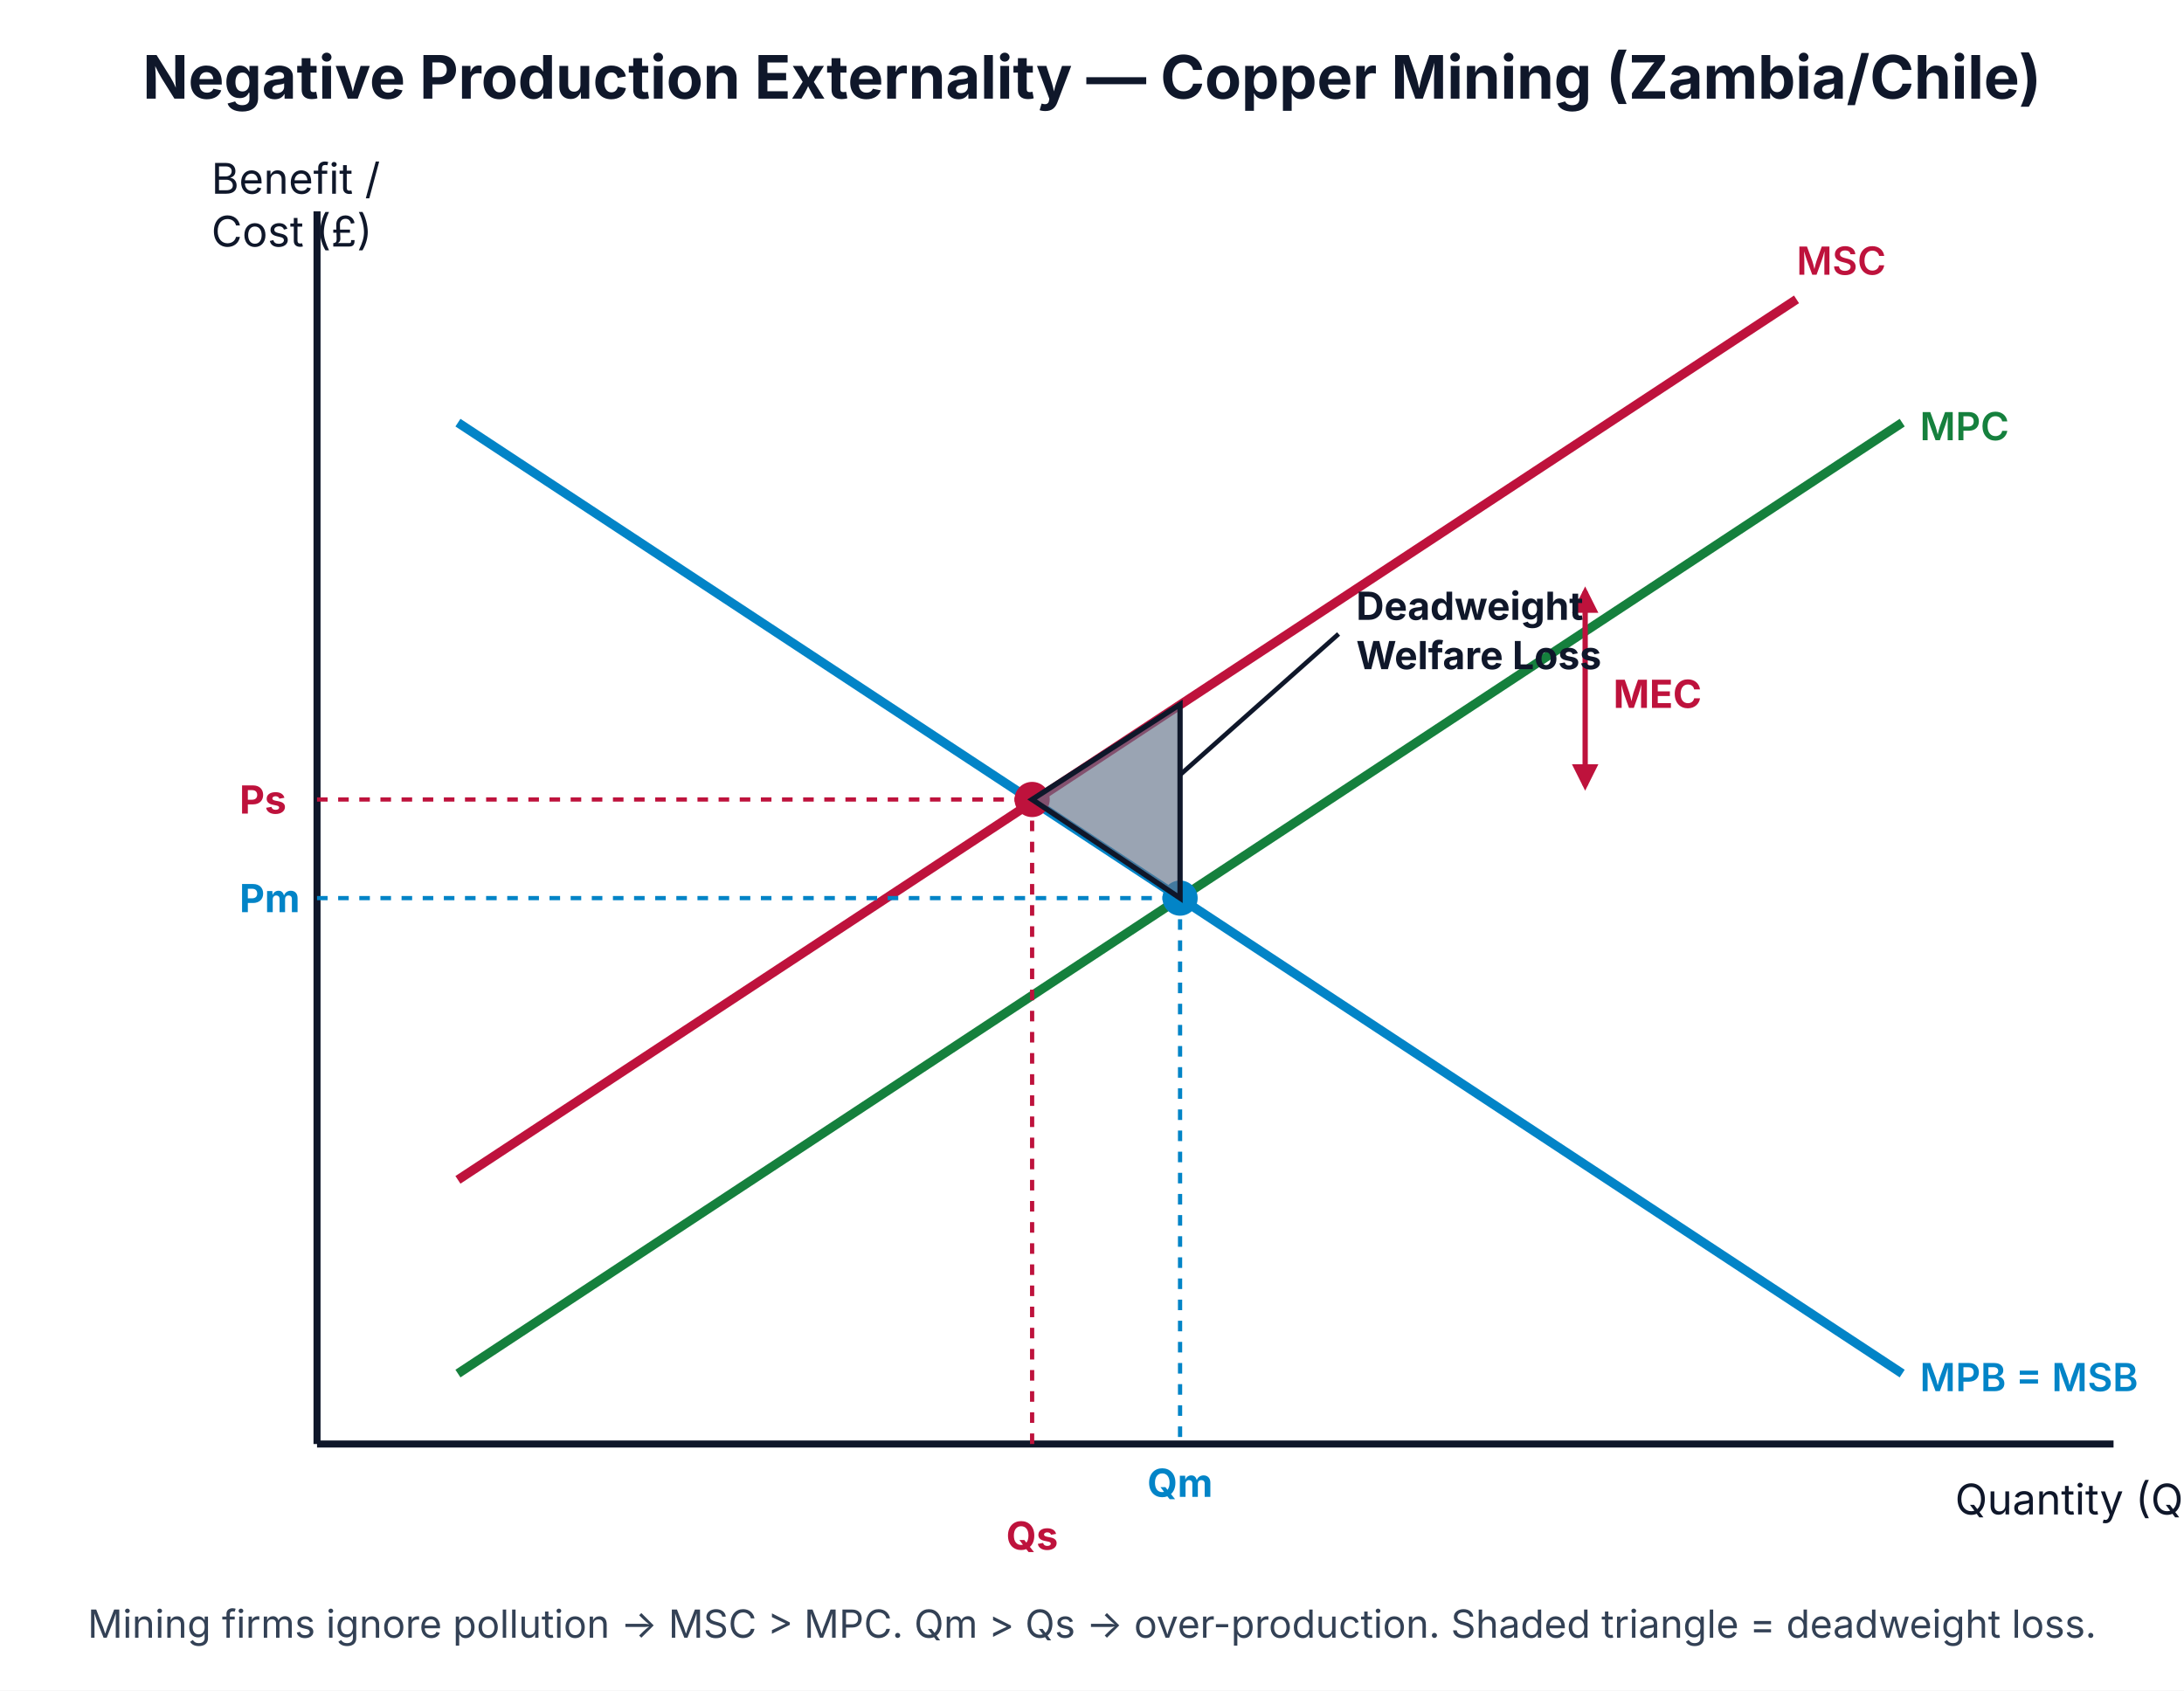
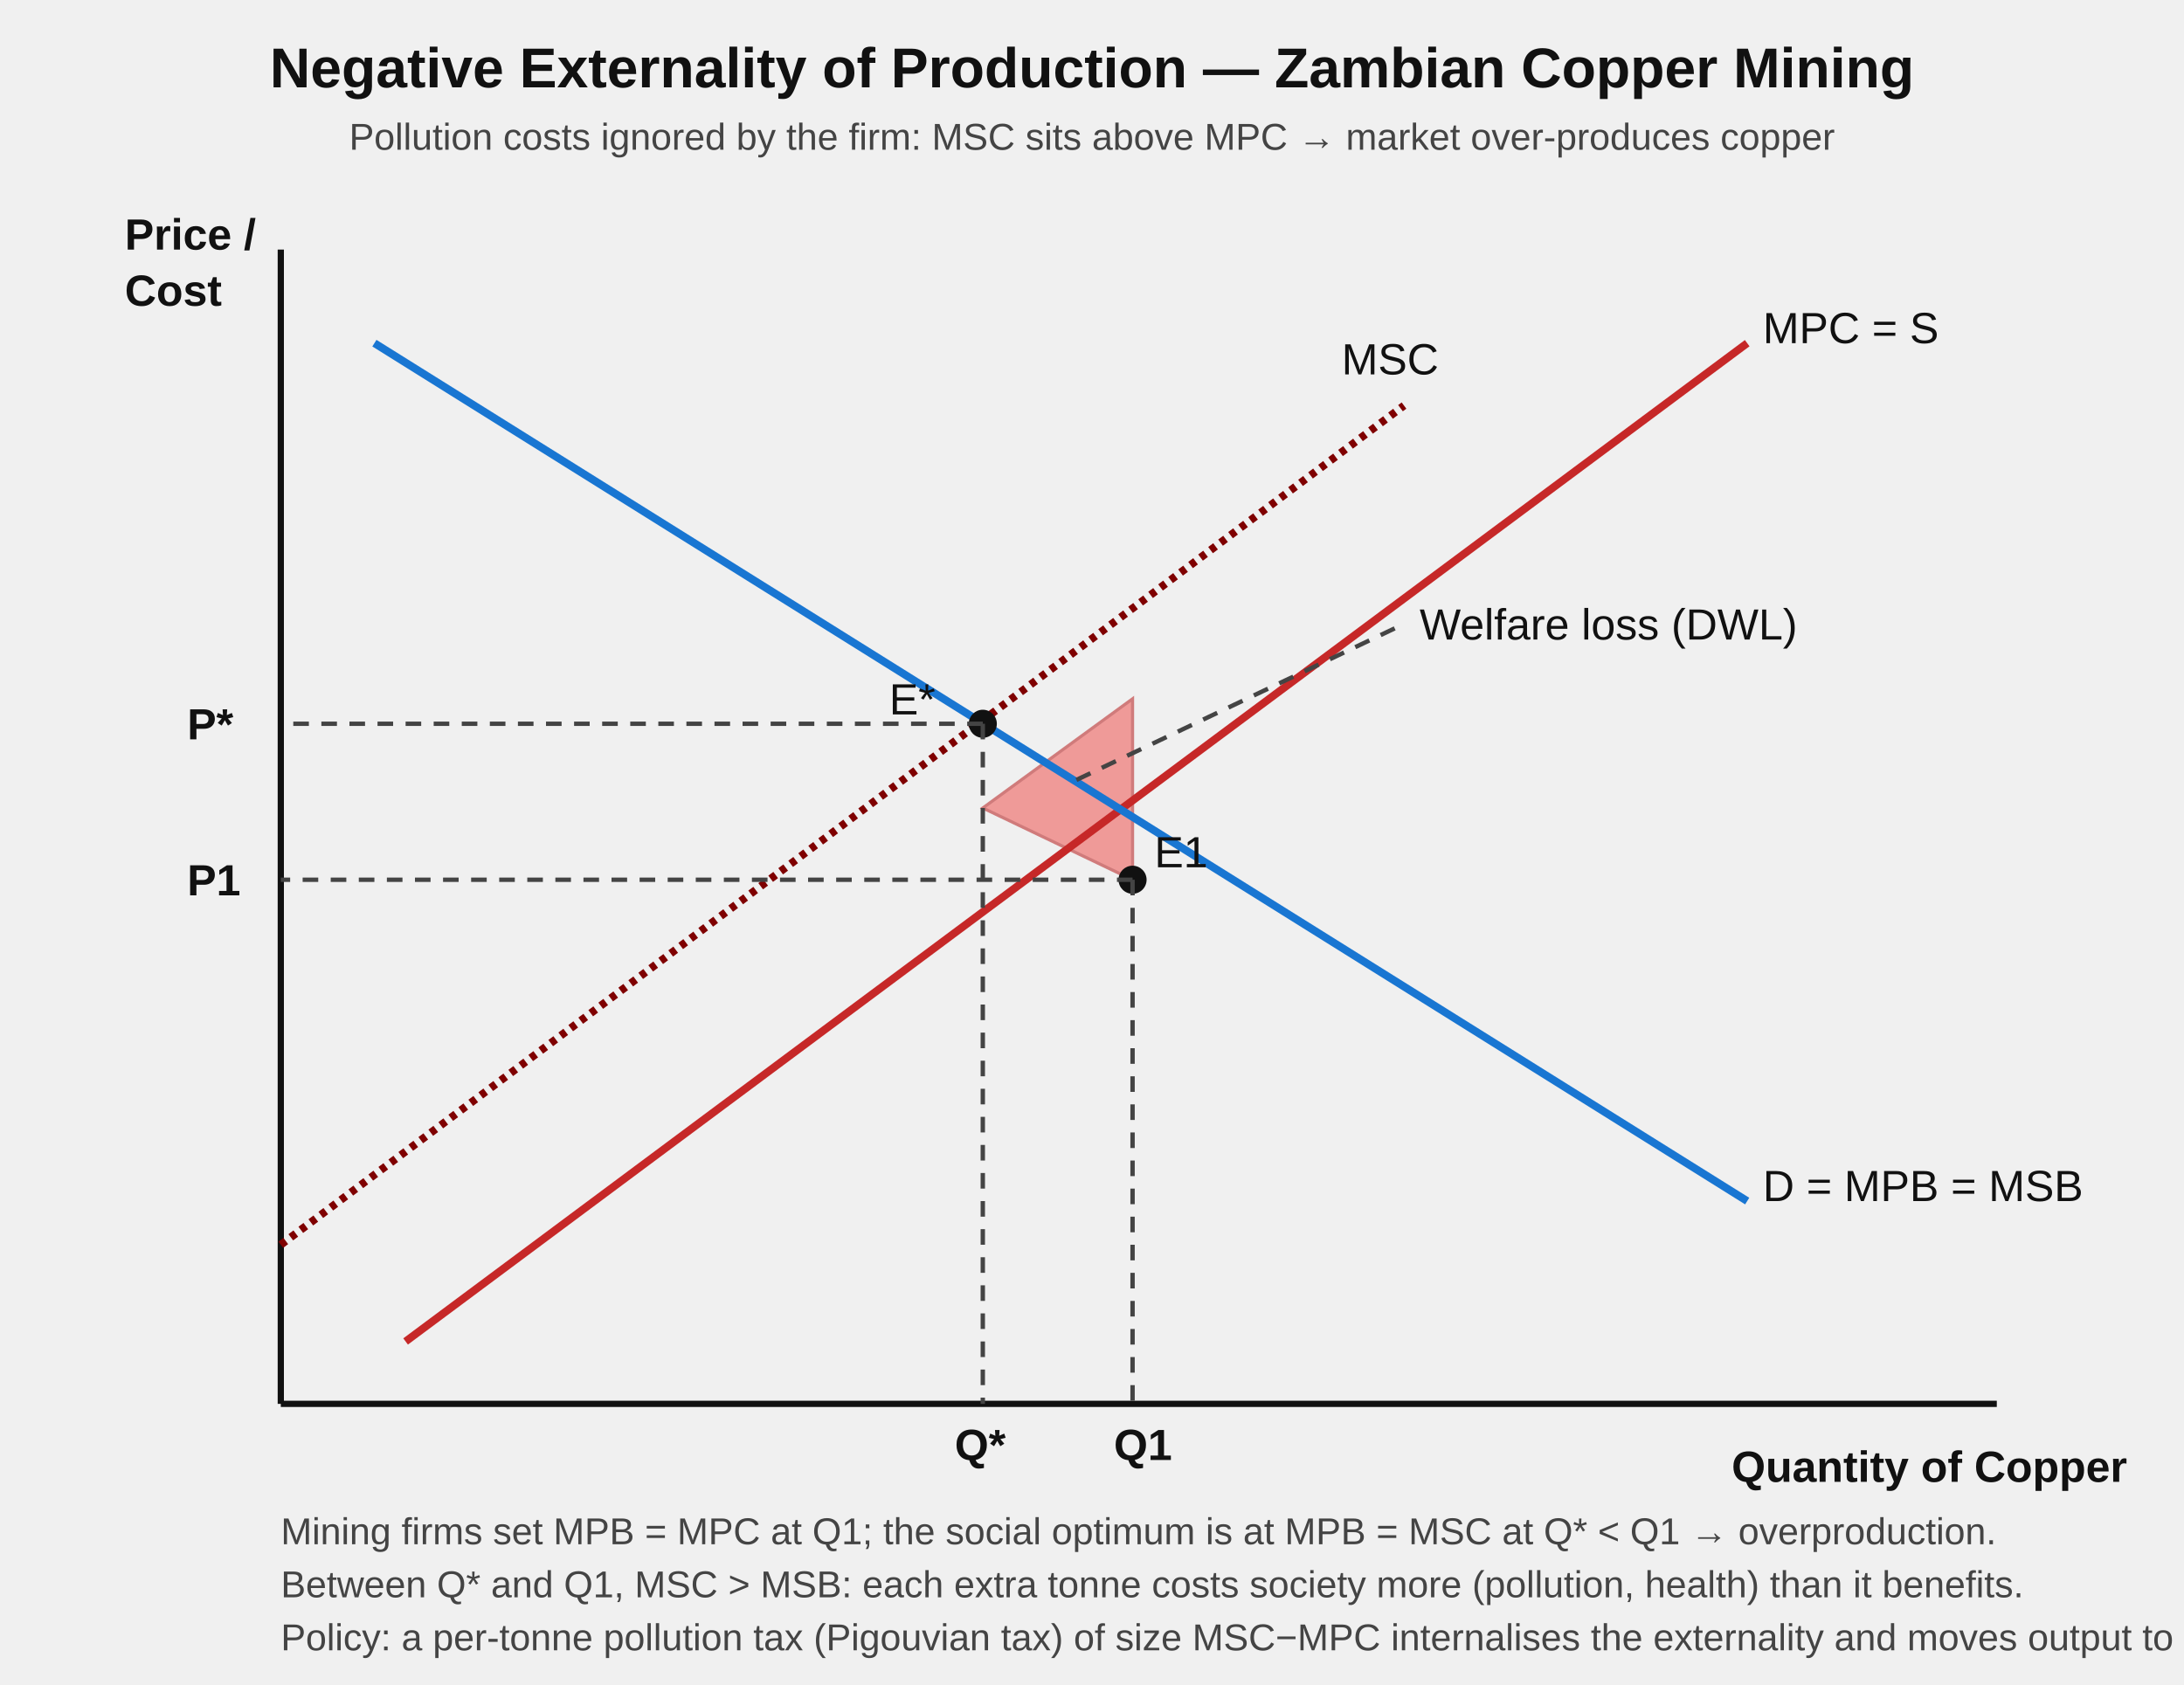
- <svg xmlns="http://www.w3.org/2000/svg" viewBox="0 0 620 480" font-family="Inter, Arial, sans-serif">
-   <rect width="620" height="480" fill="#ffffff" />
-   <text x="310" y="28" text-anchor="middle" font-size="17" font-weight="700" fill="#0f172a">Negative Production Externality — Copper Mining (Zambia/Chile)</text>
-   <line x1="90" y1="410" x2="600" y2="410" stroke="#0f172a" stroke-width="2" />
-   <line x1="90" y1="60" x2="90" y2="410" stroke="#0f172a" stroke-width="2" />
-   <text x="555" y="430" font-size="12" fill="#0f172a">Quantity (Q)</text>
-   <text x="60" y="55" font-size="12" fill="#0f172a">Benefit /</text>
-   <text x="60" y="70" font-size="12" fill="#0f172a">Cost (£)</text>
-   <line x1="130" y1="120" x2="540" y2="390" stroke="#0284c7" stroke-width="2.6" />
-   <text x="545" y="395" font-size="11" font-weight="600" fill="#0284c7">MPB = MSB</text>
-   <line x1="130" y1="390" x2="540" y2="120" stroke="#15803d" stroke-width="2.6" />
-   <text x="545" y="125" font-size="11" font-weight="600" fill="#15803d">MPC</text>
-   <line x1="130" y1="335" x2="510" y2="85" stroke="#be123c" stroke-width="2.6" />
-   <text x="510" y="78" font-size="11" font-weight="600" fill="#be123c">MSC</text>
-   <defs>
-     <marker id="arrMECu" viewBox="0 0 10 10" refX="8" refY="5" markerWidth="5" markerHeight="5" orient="auto">
-       <path d="M0,0 L10,5 L0,10 z" fill="#be123c" />
-     </marker>
-     <marker id="arrMECd" viewBox="0 0 10 10" refX="2" refY="5" markerWidth="5" markerHeight="5" orient="auto">
-       <path d="M10,0 L0,5 L10,10 z" fill="#be123c" />
-     </marker>
-   </defs>
-   <line x1="450" y1="168" x2="450" y2="223" stroke="#be123c" stroke-width="1.5" marker-start="url(#arrMECd)" marker-end="url(#arrMECu)" />
-   <text x="458" y="201" font-size="11" font-weight="700" fill="#be123c">MEC</text>
-   <circle cx="335" cy="255" r="5" fill="#0284c7" />
-   <line x1="90" y1="255" x2="335" y2="255" stroke="#0284c7" stroke-dasharray="3,3" stroke-width="1.2" />
-   <line x1="335" y1="255" x2="335" y2="410" stroke="#0284c7" stroke-dasharray="3,3" stroke-width="1.2" />
-   <text x="68" y="259" font-size="11" font-weight="700" fill="#0284c7">Pm</text>
-   <text x="335" y="425" text-anchor="middle" font-size="11" font-weight="700" fill="#0284c7">Qm</text>
-   <circle cx="293" cy="227" r="5" fill="#be123c" />
-   <line x1="90" y1="227" x2="293" y2="227" stroke="#be123c" stroke-dasharray="3,3" stroke-width="1.2" />
-   <line x1="293" y1="227" x2="293" y2="410" stroke="#be123c" stroke-dasharray="3,3" stroke-width="1.2" />
-   <text x="68" y="231" font-size="11" font-weight="700" fill="#be123c">Ps</text>
-   <text x="293" y="440" text-anchor="middle" font-size="11" font-weight="700" fill="#be123c">Qs</text>
-   <polygon points="293,227 335,255 335,200" fill="#64748b" fill-opacity="0.65" stroke="#0f172a" stroke-width="1.5" />
-   <line x1="380" y1="180" x2="335" y2="220" stroke="#0f172a" stroke-width="1.3" />
-   <text x="385" y="176" font-size="11" font-weight="700" fill="#0f172a">Deadweight</text>
-   <text x="385" y="190" font-size="11" font-weight="700" fill="#0f172a">Welfare Loss</text>
-   <text x="310" y="465" text-anchor="middle" font-size="11" fill="#334155">Mining firms ignore pollution → MSC &gt; MPC. Qm &gt; Qs → over-production. Shaded triangle = deadweight loss.</text>
+ <svg xmlns="http://www.w3.org/2000/svg" viewBox="0 0 700 540" font-family="Arial, sans-serif">
+   <style>
+     .axis { stroke:#111; stroke-width:2; fill:none; }
+     .curve { stroke-width:2.5; fill:none; }
+     .mpc { stroke:#c62828; }
+     .msc { stroke:#7f0000; stroke-dasharray:2,2; }
+     .pmb { stroke:#1976d2; }
+     .dotted { stroke:#444; stroke-width:1.4; stroke-dasharray:5,4; fill:none; }
+     .dwl   { fill:#ef5350; opacity:0.55; stroke:#b71c1c; stroke-width:1; }
+     .lbl   { font-size:14px; fill:#111; }
+     .lblB  { font-size:14px; fill:#111; font-weight:700; }
+     .ttl   { font-size:18px; font-weight:700; fill:#111; }
+     .sub   { font-size:12px; fill:#444; }
+     .pt    { fill:#111; }
+   </style>
+   <text x="350" y="28" text-anchor="middle" class="ttl">Negative Externality of Production — Zambian Copper Mining</text>
+   <text x="350" y="48" text-anchor="middle" class="sub">Pollution costs ignored by the firm: MSC sits above MPC → market over-produces copper</text>
+   <line class="axis" x1="90" y1="80" x2="90" y2="450" />
+   <line class="axis" x1="90" y1="450" x2="640" y2="450" />
+   <text x="40" y="80" class="lblB">Price /</text>
+   <text x="40" y="98" class="lblB">Cost</text>
+   <text x="555" y="475" class="lblB">Quantity of Copper</text>
+   <polygon class="dwl" points="315,259 363,224 363,282" />
+   <line class="curve mpc" x1="130" y1="430" x2="560" y2="110" />
+   <text x="565" y="110" class="lbl" fill="#c62828">MPC = S</text>
+   <line class="curve msc" x1="90" y1="399" x2="450" y2="130" />
+   <text x="430" y="120" class="lbl" fill="#7f0000">MSC</text>
+   <line class="curve pmb" x1="120" y1="110" x2="560" y2="385" />
+   <text x="565" y="385" class="lbl" fill="#1976d2">D = MPB = MSB</text>
+   <circle class="pt" cx="363" cy="282" r="4.5" />
+   <line class="dotted" x1="363" y1="282" x2="363" y2="450" />
+   <line class="dotted" x1="363" y1="282" x2="90" y2="282" />
+   <text x="60" y="287" class="lblB">P1</text>
+   <text x="357" y="468" class="lblB">Q1</text>
+   <text x="370" y="278" class="lbl">E1</text>
+   <circle class="pt" cx="315" cy="232" r="4.5" />
+   <line class="dotted" x1="315" y1="232" x2="315" y2="450" />
+   <line class="dotted" x1="315" y1="232" x2="90" y2="232" />
+   <text x="60" y="237" class="lblB">P*</text>
+   <text x="306" y="468" class="lblB">Q*</text>
+   <text x="285" y="229" class="lbl">E*</text>
+   <line class="dotted" x1="345" y1="250" x2="450" y2="200" stroke="#b71c1c" />
+   <text x="455" y="205" class="lbl" fill="#b71c1c">Welfare loss (DWL)</text>
+   <text x="90" y="495" class="sub">Mining firms set MPB = MPC at Q1; the social optimum is at MPB = MSC at Q* &lt; Q1 → overproduction.</text>
+   <text x="90" y="512" class="sub">Between Q* and Q1, MSC &gt; MSB: each extra tonne costs society more (pollution, health) than it benefits.</text>
+   <text x="90" y="529" class="sub">Policy: a per-tonne pollution tax (Pigouvian tax) of size MSC−MPC internalises the externality and moves output to Q*.</text>
</svg>
